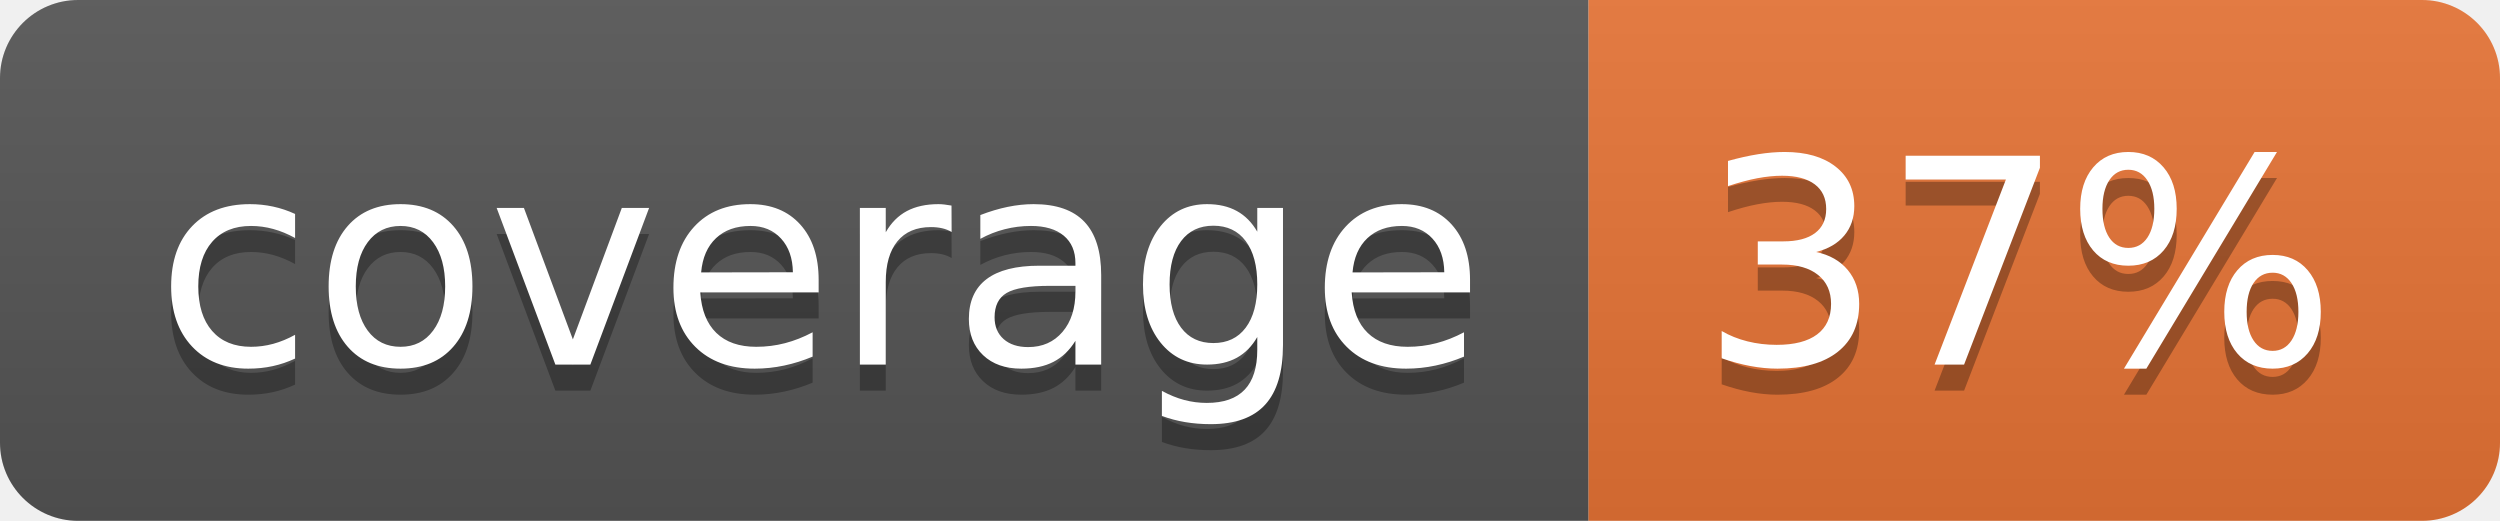
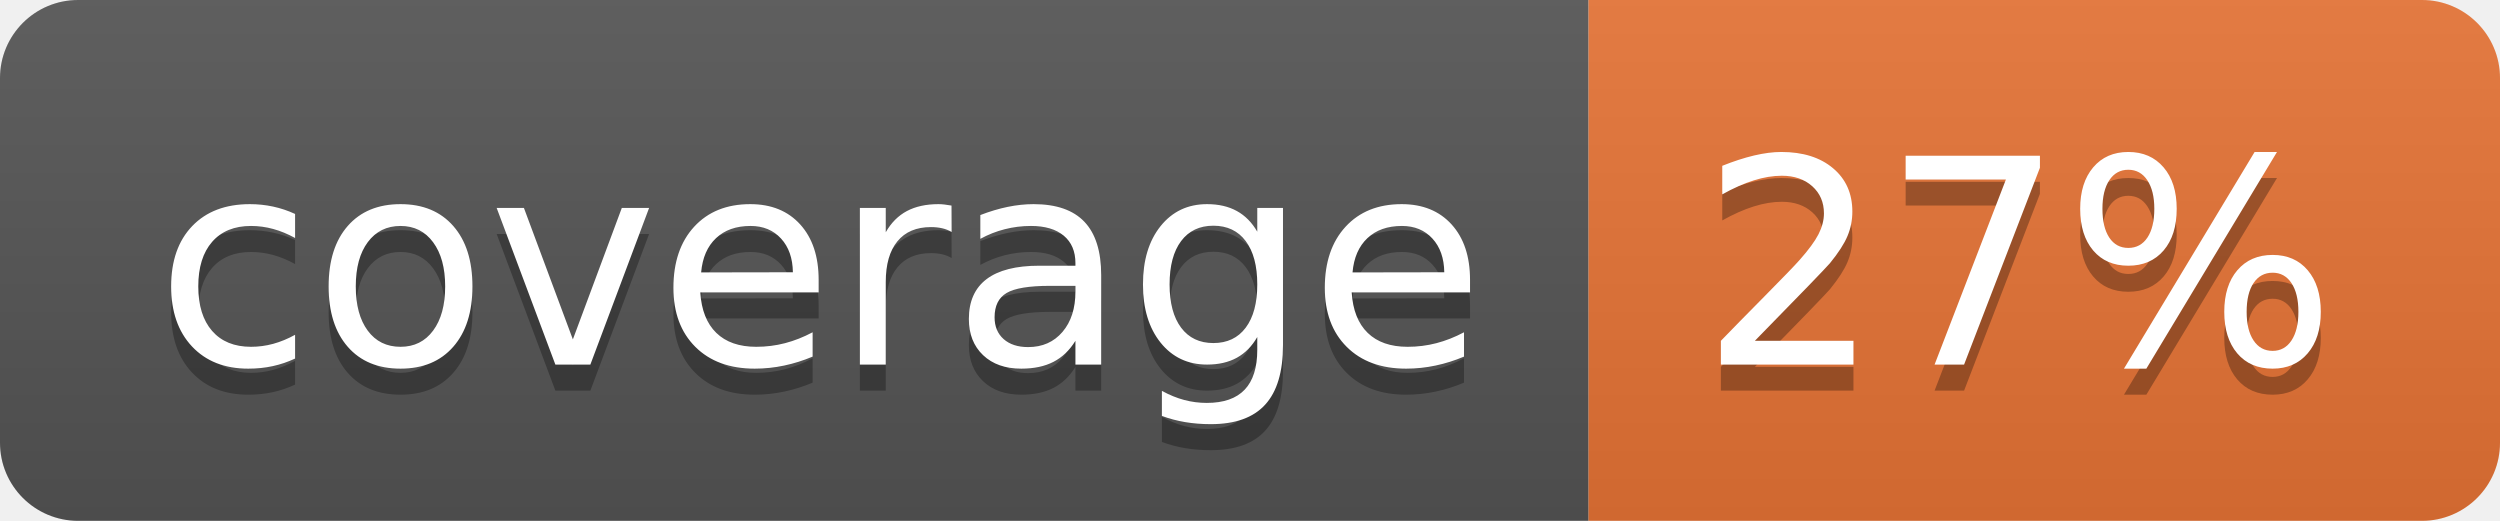
<svg xmlns="http://www.w3.org/2000/svg" width="96" height="20">
  <linearGradient id="b" x2="0" y2="100%">
    <stop offset="0" stop-color="#bbb" stop-opacity=".1" />
    <stop offset="1" stop-opacity=".1" />
  </linearGradient>
  <clipPath id="a">
    <rect width="96" height="20" rx="3" fill="#fff" />
  </clipPath>
  <g clip-path="url(#a)">
    <path fill="#555" d="M0 0h61v20H0z" />
    <path fill="#E87435" d="M61 0h35v20H61z" />
    <path fill="url(#b)" d="M0 0h96v20H0z" />
  </g>
  <g fill="#fff" text-anchor="middle" font-family="DejaVu Sans,Verdana,Geneva,sans-serif" font-size="110">
    <text x="315" y="150" fill="#010101" fill-opacity=".3" transform="scale(.1)" textLength="510">coverage</text>
    <text x="315" y="140" transform="scale(.1)" textLength="510">coverage</text>
-     <text x="775" y="150" fill="#010101" fill-opacity=".3" transform="scale(.1)" textLength="250">37%</text>
-     <text x="775" y="140" transform="scale(.1)" textLength="250">37%</text>
+     <text x="775" y="150" fill="#010101" fill-opacity=".3" transform="scale(.1)" textLength="250">27%</text>
+     <text x="775" y="140" transform="scale(.1)" textLength="250">27%</text>
  </g>
</svg>
